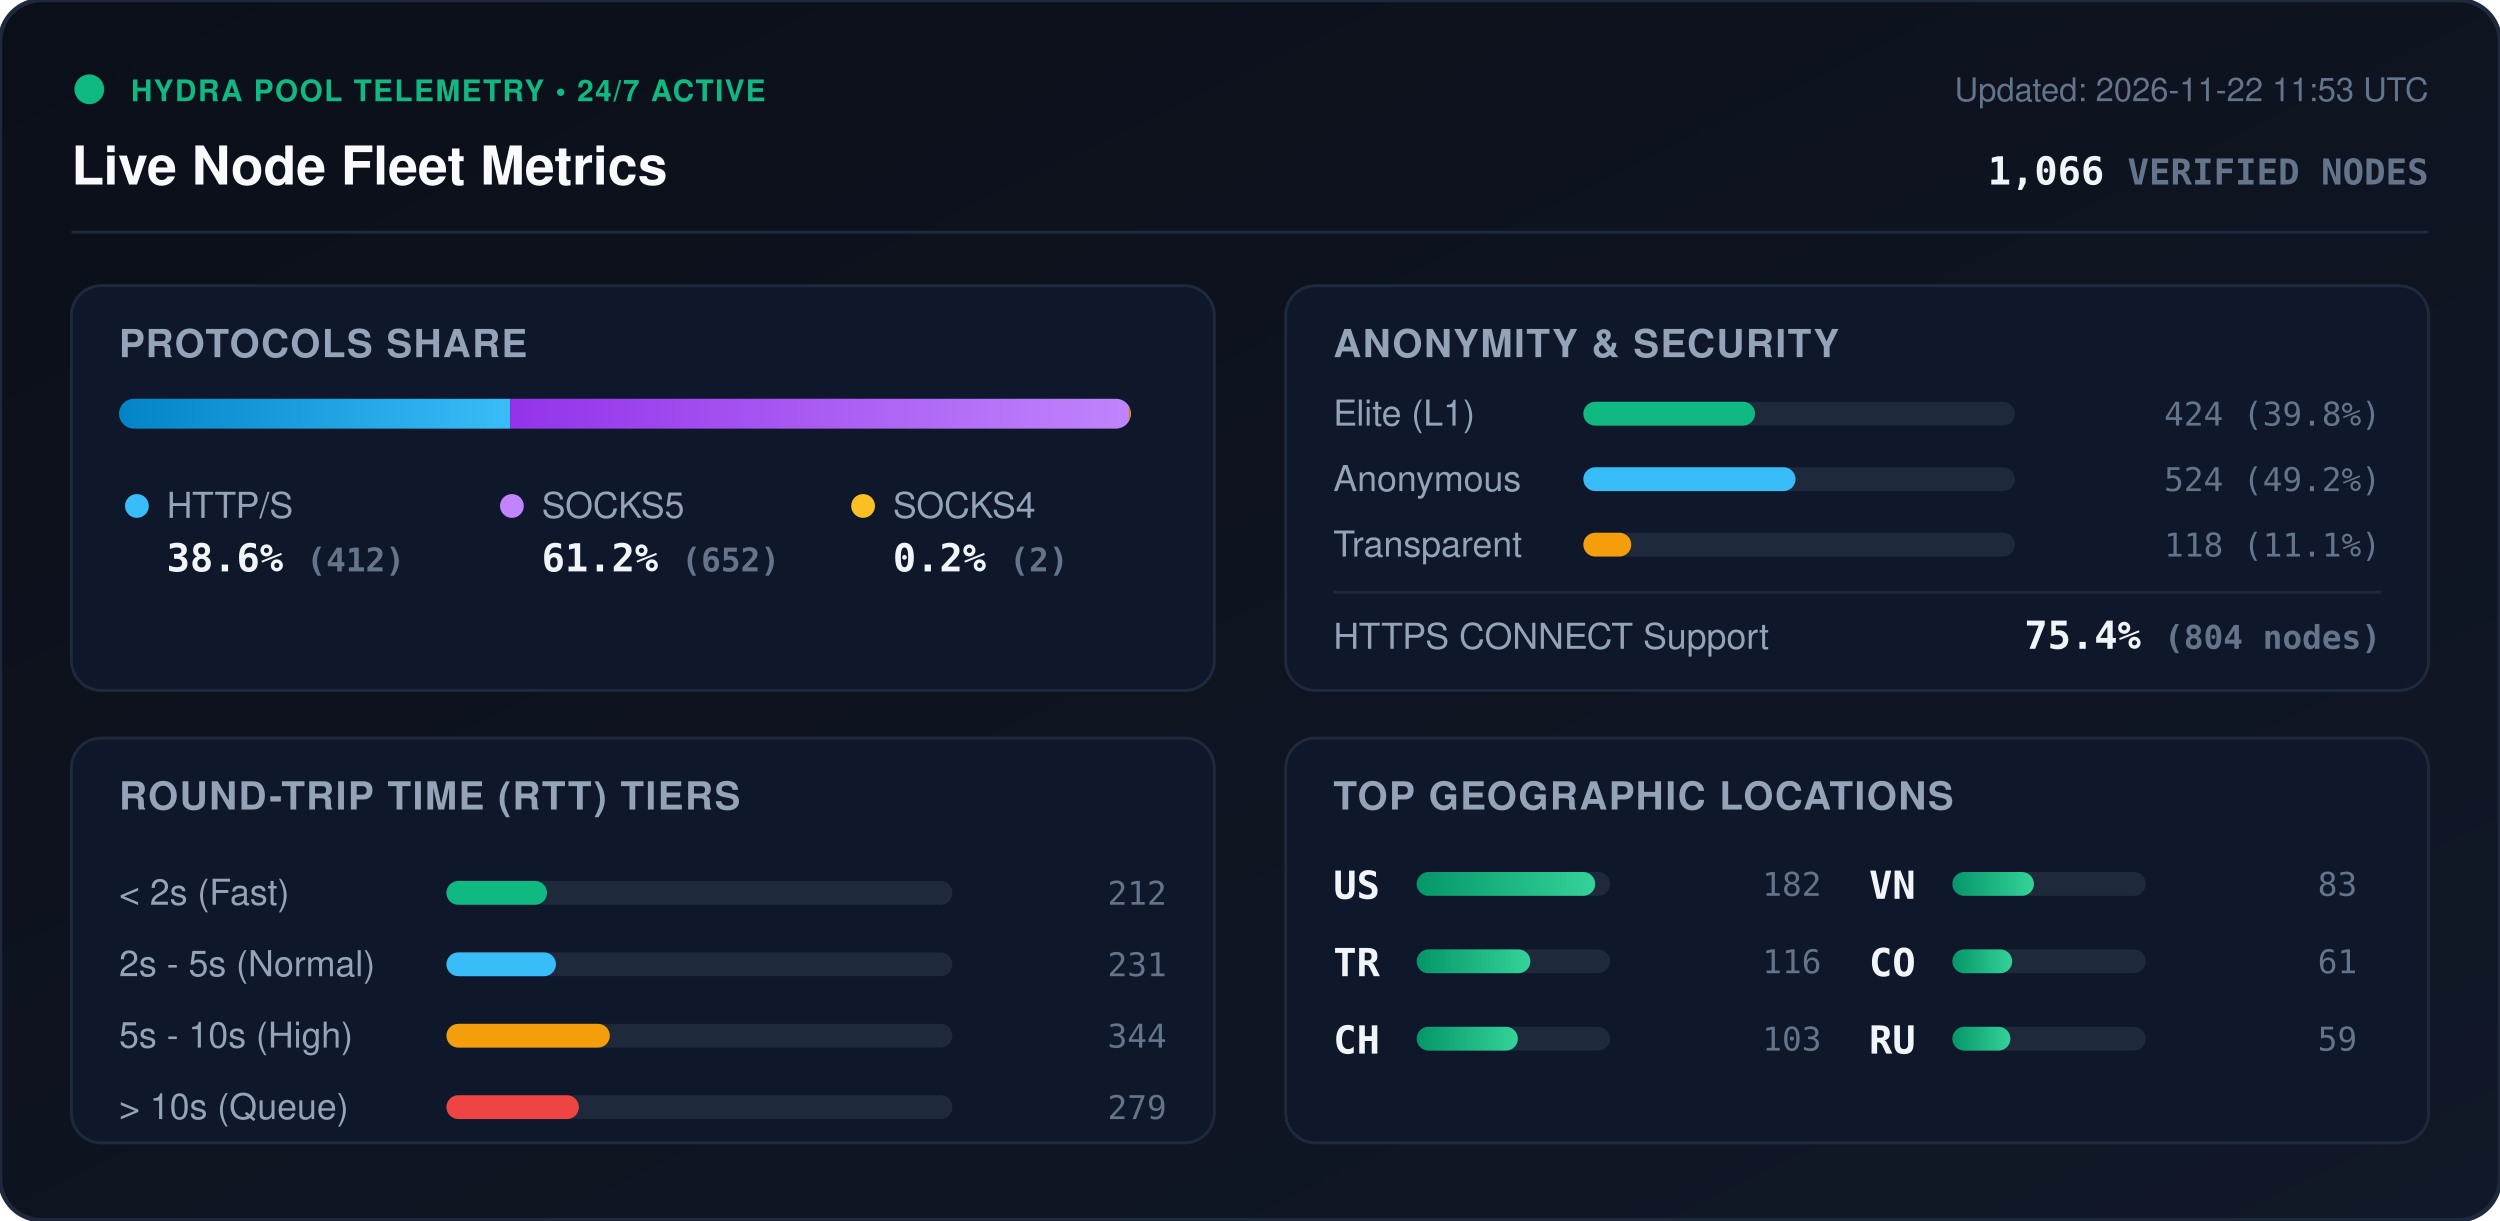
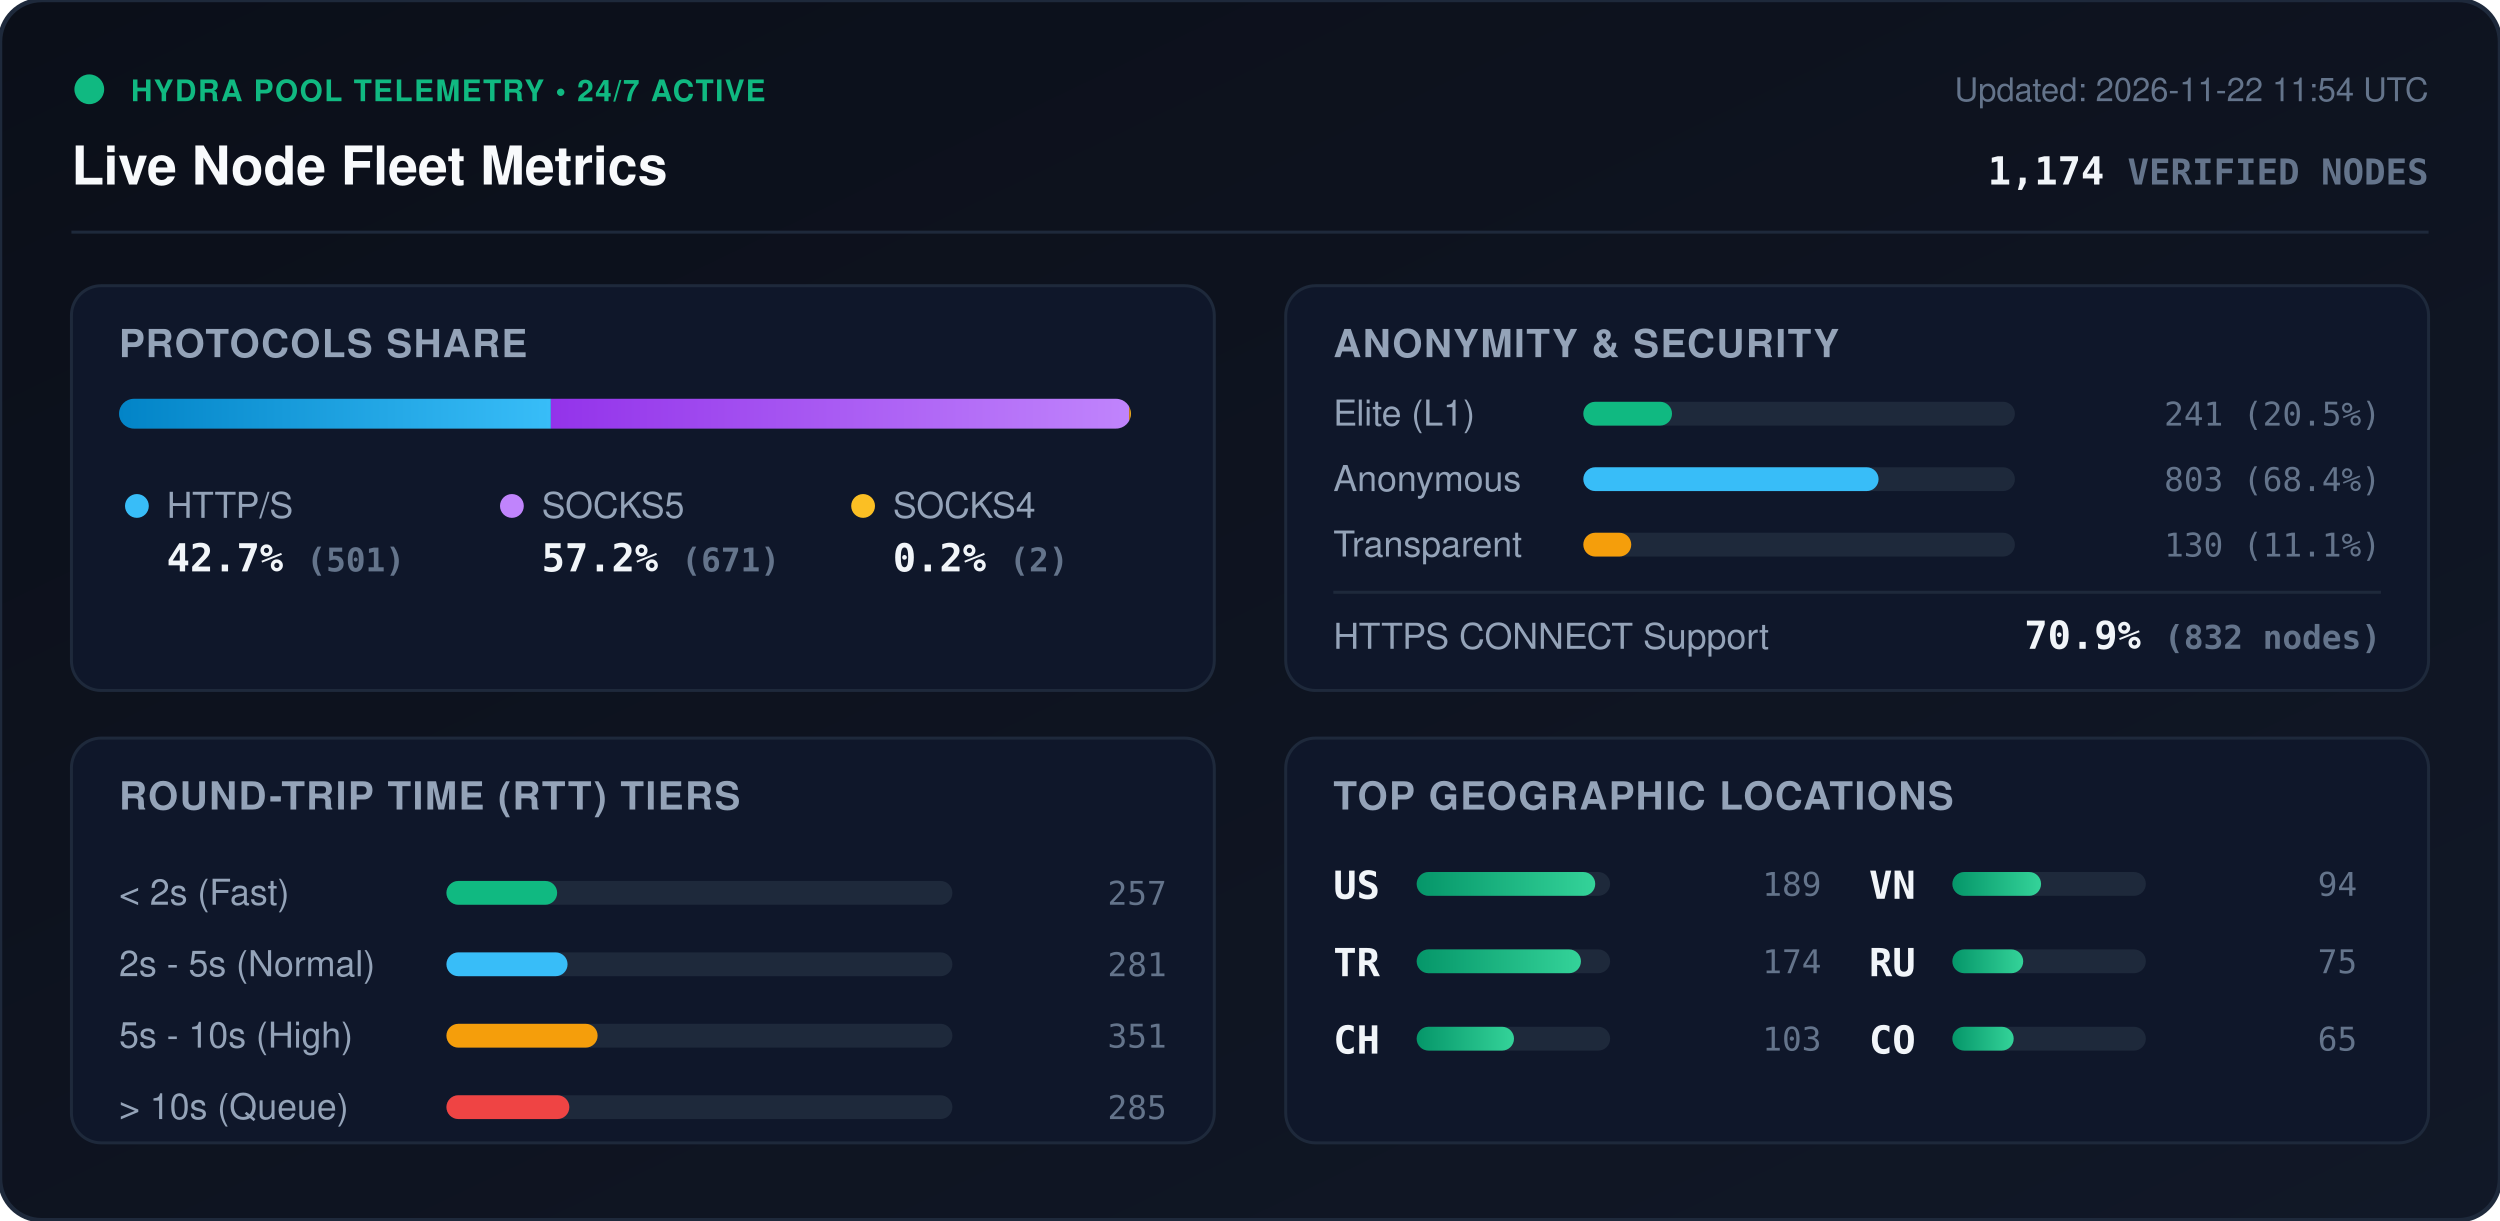
<svg xmlns="http://www.w3.org/2000/svg" viewBox="0 0 840 410" width="840" height="410" style="max-width: 100%; height: auto;">
  <defs>
    <linearGradient id="bg" x1="0%" y1="0%" x2="100%" y2="100%">
      <stop offset="0%" stop-color="#0b0f19" />
      <stop offset="100%" stop-color="#111827" />
    </linearGradient>
    <linearGradient id="bar-http" x1="0%" y1="0%" x2="100%" y2="0%">
      <stop offset="0%" stop-color="#0284c7" />
      <stop offset="100%" stop-color="#38bdf8" />
    </linearGradient>
    <linearGradient id="bar-socks5" x1="0%" y1="0%" x2="100%" y2="0%">
      <stop offset="0%" stop-color="#9333ea" />
      <stop offset="100%" stop-color="#c084fc" />
    </linearGradient>
    <linearGradient id="bar-socks4" x1="0%" y1="0%" x2="100%" y2="0%">
      <stop offset="0%" stop-color="#d97706" />
      <stop offset="100%" stop-color="#fbbf24" />
    </linearGradient>
    <linearGradient id="bar-green" x1="0%" y1="0%" x2="100%" y2="0%">
      <stop offset="0%" stop-color="#059669" />
      <stop offset="100%" stop-color="#34d399" />
    </linearGradient>
    <clipPath id="prog-track-clip">
      <rect width="340.0" height="10" rx="5" />
    </clipPath>
    <style>
      .title { font: 700 18px -apple-system, BlinkMacSystemFont, 'Segoe UI', Helvetica, Arial, sans-serif; fill: #f8fafc; }
      .sub { font: 500 11px -apple-system, BlinkMacSystemFont, 'Segoe UI', Helvetica, Arial, sans-serif; fill: #64748b; }
      .section-hdr { font: 600 13px -apple-system, BlinkMacSystemFont, 'Segoe UI', Helvetica, Arial, sans-serif; fill: #94a3b8; letter-spacing: 0.5px; }
      .metric-val { font: 700 13px -apple-system, BlinkMacSystemFont, 'Segoe UI', Helvetica, Arial, sans-serif; fill: #f1f5f9; }
      .metric-lbl { font: 500 12px -apple-system, BlinkMacSystemFont, 'Segoe UI', Helvetica, Arial, sans-serif; fill: #94a3b8; }
      .badge-txt { font: 700 10px -apple-system, BlinkMacSystemFont, 'Segoe UI', Helvetica, Arial, sans-serif; fill: #10b981; letter-spacing: 0.5px; }
      .mono { font-family: ui-monospace, SFMono-Regular, Menlo, Monaco, Consolas, monospace; }
      .pulse { animation: beacon 2s infinite ease-in-out; }
      @keyframes beacon { 0%, 100% { opacity: 1; } 50% { opacity: 0.35; } }
    </style>
  </defs>
  <rect width="840" height="410" rx="14" fill="url(#bg)" stroke="#1e293b" stroke-width="1.5" />
  <g transform="translate(24, 24)">
    <circle cx="6" cy="6" r="5" fill="#10b981" class="pulse" />
    <text x="20" y="10" class="badge-txt">HYDRA POOL TELEMETRY • 24/7 ACTIVE</text>
    <text x="0" y="38" class="title">Live Node Fleet Metrics</text>
-     <text x="792" y="10" text-anchor="end" class="sub">Updated: 2026-11-22 11:53 UTC</text>
-     <text x="792" y="38" text-anchor="end" class="metric-val mono" fill="#38bdf8">1,066 <tspan font-size="12" fill="#64748b">VERIFIED NODES</tspan>
+     <text x="792" y="10" text-anchor="end" class="sub">Updated: 2026-11-22 11:54 UTC</text>
+     <text x="792" y="38" text-anchor="end" class="metric-val mono" fill="#38bdf8">1,174 <tspan font-size="12" fill="#64748b">VERIFIED NODES</tspan>
    </text>
  </g>
  <line x1="24" y1="78" x2="816" y2="78" stroke="#1e293b" stroke-width="1" />
  <g transform="translate(24, 96)">
    <rect width="384" height="136" rx="10" fill="#0f172a" stroke="#1e293b" />
    <text x="16" y="24" class="section-hdr">PROTOCOLS SHARE</text>
    <g transform="translate(16, 38)">
      <rect width="340.0" height="10" rx="5" fill="#1e293b" />
      <g clip-path="url(#prog-track-clip)">
-         <rect x="0" width="131.4" height="10" fill="url(#bar-http)" />
-         <rect x="131.4" width="208.0" height="10" fill="url(#bar-socks5)" />
+         <rect x="0" width="145.1" height="10" fill="url(#bar-http)" />
+         <rect x="145.1" width="194.3" height="10" fill="url(#bar-socks5)" />
        <rect x="339.4" width="0.6" height="10" fill="url(#bar-socks4)" />
      </g>
    </g>
    <g transform="translate(16, 68)">
      <circle cx="6" cy="6" r="4" fill="#38bdf8" />
      <text x="16" y="10" class="metric-lbl">HTTP/S</text>
-       <text x="16" y="28" class="metric-val mono">38.6% <tspan font-size="11" fill="#64748b">(412)</tspan>
+       <text x="16" y="28" class="metric-val mono">42.7% <tspan font-size="11" fill="#64748b">(501)</tspan>
      </text>
      <circle cx="132" cy="6" r="4" fill="#c084fc" />
      <text x="142" y="10" class="metric-lbl">SOCKS5</text>
-       <text x="142" y="28" class="metric-val mono">61.2% <tspan font-size="11" fill="#64748b">(652)</tspan>
+       <text x="142" y="28" class="metric-val mono">57.2% <tspan font-size="11" fill="#64748b">(671)</tspan>
      </text>
      <circle cx="250" cy="6" r="4" fill="#fbbf24" />
      <text x="260" y="10" class="metric-lbl">SOCKS4</text>
      <text x="260" y="28" class="metric-val mono">0.2% <tspan font-size="11" fill="#64748b">(2)</tspan>
      </text>
    </g>
  </g>
  <g transform="translate(432, 96)">
    <rect width="384" height="136" rx="10" fill="#0f172a" stroke="#1e293b" />
    <text x="16" y="24" class="section-hdr">ANONYMITY &amp; SECURITY</text>
    <text x="16" y="47" class="metric-lbl">Elite (L1)</text>
    <rect x="100" y="39" width="145.0" height="8" rx="4" fill="#1e293b" />
-     <rect x="100" y="39" width="57.7" height="8" rx="4" fill="#10b981" />
-     <text x="368" y="47" text-anchor="end" class="mono sub" fill="#e2e8f0">424 (39.8%)</text>
+     <rect x="100" y="39" width="29.8" height="8" rx="4" fill="#10b981" />
+     <text x="368" y="47" text-anchor="end" class="mono sub" fill="#e2e8f0">241 (20.5%)</text>
    <text x="16" y="69" class="metric-lbl">Anonymous</text>
    <rect x="100" y="61" width="145.0" height="8" rx="4" fill="#1e293b" />
-     <rect x="100" y="61" width="71.3" height="8" rx="4" fill="#38bdf8" />
-     <text x="368" y="69" text-anchor="end" class="mono sub" fill="#e2e8f0">524 (49.2%)</text>
+     <rect x="100" y="61" width="99.2" height="8" rx="4" fill="#38bdf8" />
+     <text x="368" y="69" text-anchor="end" class="mono sub" fill="#e2e8f0">803 (68.4%)</text>
    <text x="16" y="91" class="metric-lbl">Transparent</text>
    <rect x="100" y="83" width="145.0" height="8" rx="4" fill="#1e293b" />
    <rect x="100" y="83" width="16.1" height="8" rx="4" fill="#f59e0b" />
-     <text x="368" y="91" text-anchor="end" class="mono sub" fill="#e2e8f0">118 (11.1%)</text>
+     <text x="368" y="91" text-anchor="end" class="mono sub" fill="#e2e8f0">130 (11.1%)</text>
    <line x1="16" y1="103" x2="368" y2="103" stroke="#1e293b" stroke-width="1" />
    <text x="16" y="122" class="metric-lbl">HTTPS CONNECT Support</text>
-     <text x="368" y="122" text-anchor="end" class="metric-val mono" fill="#34d399">75.4% <tspan font-size="11" fill="#64748b">(804 nodes)</tspan>
+     <text x="368" y="122" text-anchor="end" class="metric-val mono" fill="#34d399">70.9% <tspan font-size="11" fill="#64748b">(832 nodes)</tspan>
    </text>
  </g>
  <g transform="translate(24, 248)">
    <rect width="384" height="136" rx="10" fill="#0f172a" stroke="#1e293b" />
    <text x="16" y="24" class="section-hdr">ROUND-TRIP TIME (RTT) TIERS</text>
    <g transform="translate(16, 42)">
      <text x="0" y="14" class="metric-lbl">&lt; 2s (Fast)</text>
      <rect x="110" y="6" width="170" height="8" rx="4" fill="#1e293b" />
-       <rect x="110" y="6" width="33.8" height="8" rx="4" fill="#10b981" />
-       <text x="352" y="14" text-anchor="end" class="mono sub">212</text>
+       <rect x="110" y="6" width="37.2" height="8" rx="4" fill="#10b981" />
+       <text x="352" y="14" text-anchor="end" class="mono sub">257</text>
      <text x="0" y="38" class="metric-lbl">2s - 5s (Normal)</text>
      <rect x="110" y="30" width="170" height="8" rx="4" fill="#1e293b" />
-       <rect x="110" y="30" width="36.8" height="8" rx="4" fill="#38bdf8" />
-       <text x="352" y="38" text-anchor="end" class="mono sub">231</text>
+       <rect x="110" y="30" width="40.7" height="8" rx="4" fill="#38bdf8" />
+       <text x="352" y="38" text-anchor="end" class="mono sub">281</text>
      <text x="0" y="62" class="metric-lbl">5s - 10s (High)</text>
      <rect x="110" y="54" width="170" height="8" rx="4" fill="#1e293b" />
-       <rect x="110" y="54" width="54.9" height="8" rx="4" fill="#f59e0b" />
-       <text x="352" y="62" text-anchor="end" class="mono sub">344</text>
+       <rect x="110" y="54" width="50.8" height="8" rx="4" fill="#f59e0b" />
+       <text x="352" y="62" text-anchor="end" class="mono sub">351</text>
      <text x="0" y="86" class="metric-lbl">&gt; 10s (Queue)</text>
      <rect x="110" y="78" width="170" height="8" rx="4" fill="#1e293b" />
-       <rect x="110" y="78" width="44.5" height="8" rx="4" fill="#ef4444" />
-       <text x="352" y="86" text-anchor="end" class="mono sub">279</text>
+       <rect x="110" y="78" width="41.3" height="8" rx="4" fill="#ef4444" />
+       <text x="352" y="86" text-anchor="end" class="mono sub">285</text>
    </g>
  </g>
  <g transform="translate(432, 248)">
    <rect width="384" height="136" rx="10" fill="#0f172a" stroke="#1e293b" />
    <text x="16" y="24" class="section-hdr">TOP GEOGRAPHIC LOCATIONS</text>
    <g transform="translate(16, 42)">
      <g transform="translate(0, 0)">
        <text x="0" y="12" class="mono metric-val" font-size="12">US</text>
        <rect x="28" y="3" width="65" height="8" rx="4" fill="#1e293b" />
        <rect x="28" y="3" width="60.0" height="8" rx="4" fill="url(#bar-green)" />
-         <text x="164" y="11" text-anchor="end" class="mono sub">182</text>
+         <text x="164" y="11" text-anchor="end" class="mono sub">189</text>
      </g>
      <g transform="translate(0, 26)">
        <text x="0" y="12" class="mono metric-val" font-size="12">TR</text>
        <rect x="28" y="3" width="65" height="8" rx="4" fill="#1e293b" />
-         <rect x="28" y="3" width="38.2" height="8" rx="4" fill="url(#bar-green)" />
-         <text x="164" y="11" text-anchor="end" class="mono sub">116</text>
+         <rect x="28" y="3" width="55.2" height="8" rx="4" fill="url(#bar-green)" />
+         <text x="164" y="11" text-anchor="end" class="mono sub">174</text>
      </g>
      <g transform="translate(0, 52)">
        <text x="0" y="12" class="mono metric-val" font-size="12">CH</text>
        <rect x="28" y="3" width="65" height="8" rx="4" fill="#1e293b" />
-         <rect x="28" y="3" width="34.0" height="8" rx="4" fill="url(#bar-green)" />
+         <rect x="28" y="3" width="32.7" height="8" rx="4" fill="url(#bar-green)" />
        <text x="164" y="11" text-anchor="end" class="mono sub">103</text>
      </g>
      <g transform="translate(180, 0)">
        <text x="0" y="12" class="mono metric-val" font-size="12">VN</text>
        <rect x="28" y="3" width="65" height="8" rx="4" fill="#1e293b" />
-         <rect x="28" y="3" width="27.4" height="8" rx="4" fill="url(#bar-green)" />
-         <text x="164" y="11" text-anchor="end" class="mono sub">83</text>
+         <rect x="28" y="3" width="29.8" height="8" rx="4" fill="url(#bar-green)" />
+         <text x="164" y="11" text-anchor="end" class="mono sub">94</text>
      </g>
      <g transform="translate(180, 26)">
+         <text x="0" y="12" class="mono metric-val" font-size="12">RU</text>
+         <rect x="28" y="3" width="65" height="8" rx="4" fill="#1e293b" />
+         <rect x="28" y="3" width="23.8" height="8" rx="4" fill="url(#bar-green)" />
+         <text x="164" y="11" text-anchor="end" class="mono sub">75</text>
+       </g>
+       <g transform="translate(180, 52)">
        <text x="0" y="12" class="mono metric-val" font-size="12">CO</text>
        <rect x="28" y="3" width="65" height="8" rx="4" fill="#1e293b" />
-         <rect x="28" y="3" width="20.1" height="8" rx="4" fill="url(#bar-green)" />
-         <text x="164" y="11" text-anchor="end" class="mono sub">61</text>
-       </g>
-       <g transform="translate(180, 52)">
-         <text x="0" y="12" class="mono metric-val" font-size="12">RU</text>
-         <rect x="28" y="3" width="65" height="8" rx="4" fill="#1e293b" />
-         <rect x="28" y="3" width="19.5" height="8" rx="4" fill="url(#bar-green)" />
-         <text x="164" y="11" text-anchor="end" class="mono sub">59</text>
+         <rect x="28" y="3" width="20.6" height="8" rx="4" fill="url(#bar-green)" />
+         <text x="164" y="11" text-anchor="end" class="mono sub">65</text>
      </g>
    </g>
  </g>
</svg>
